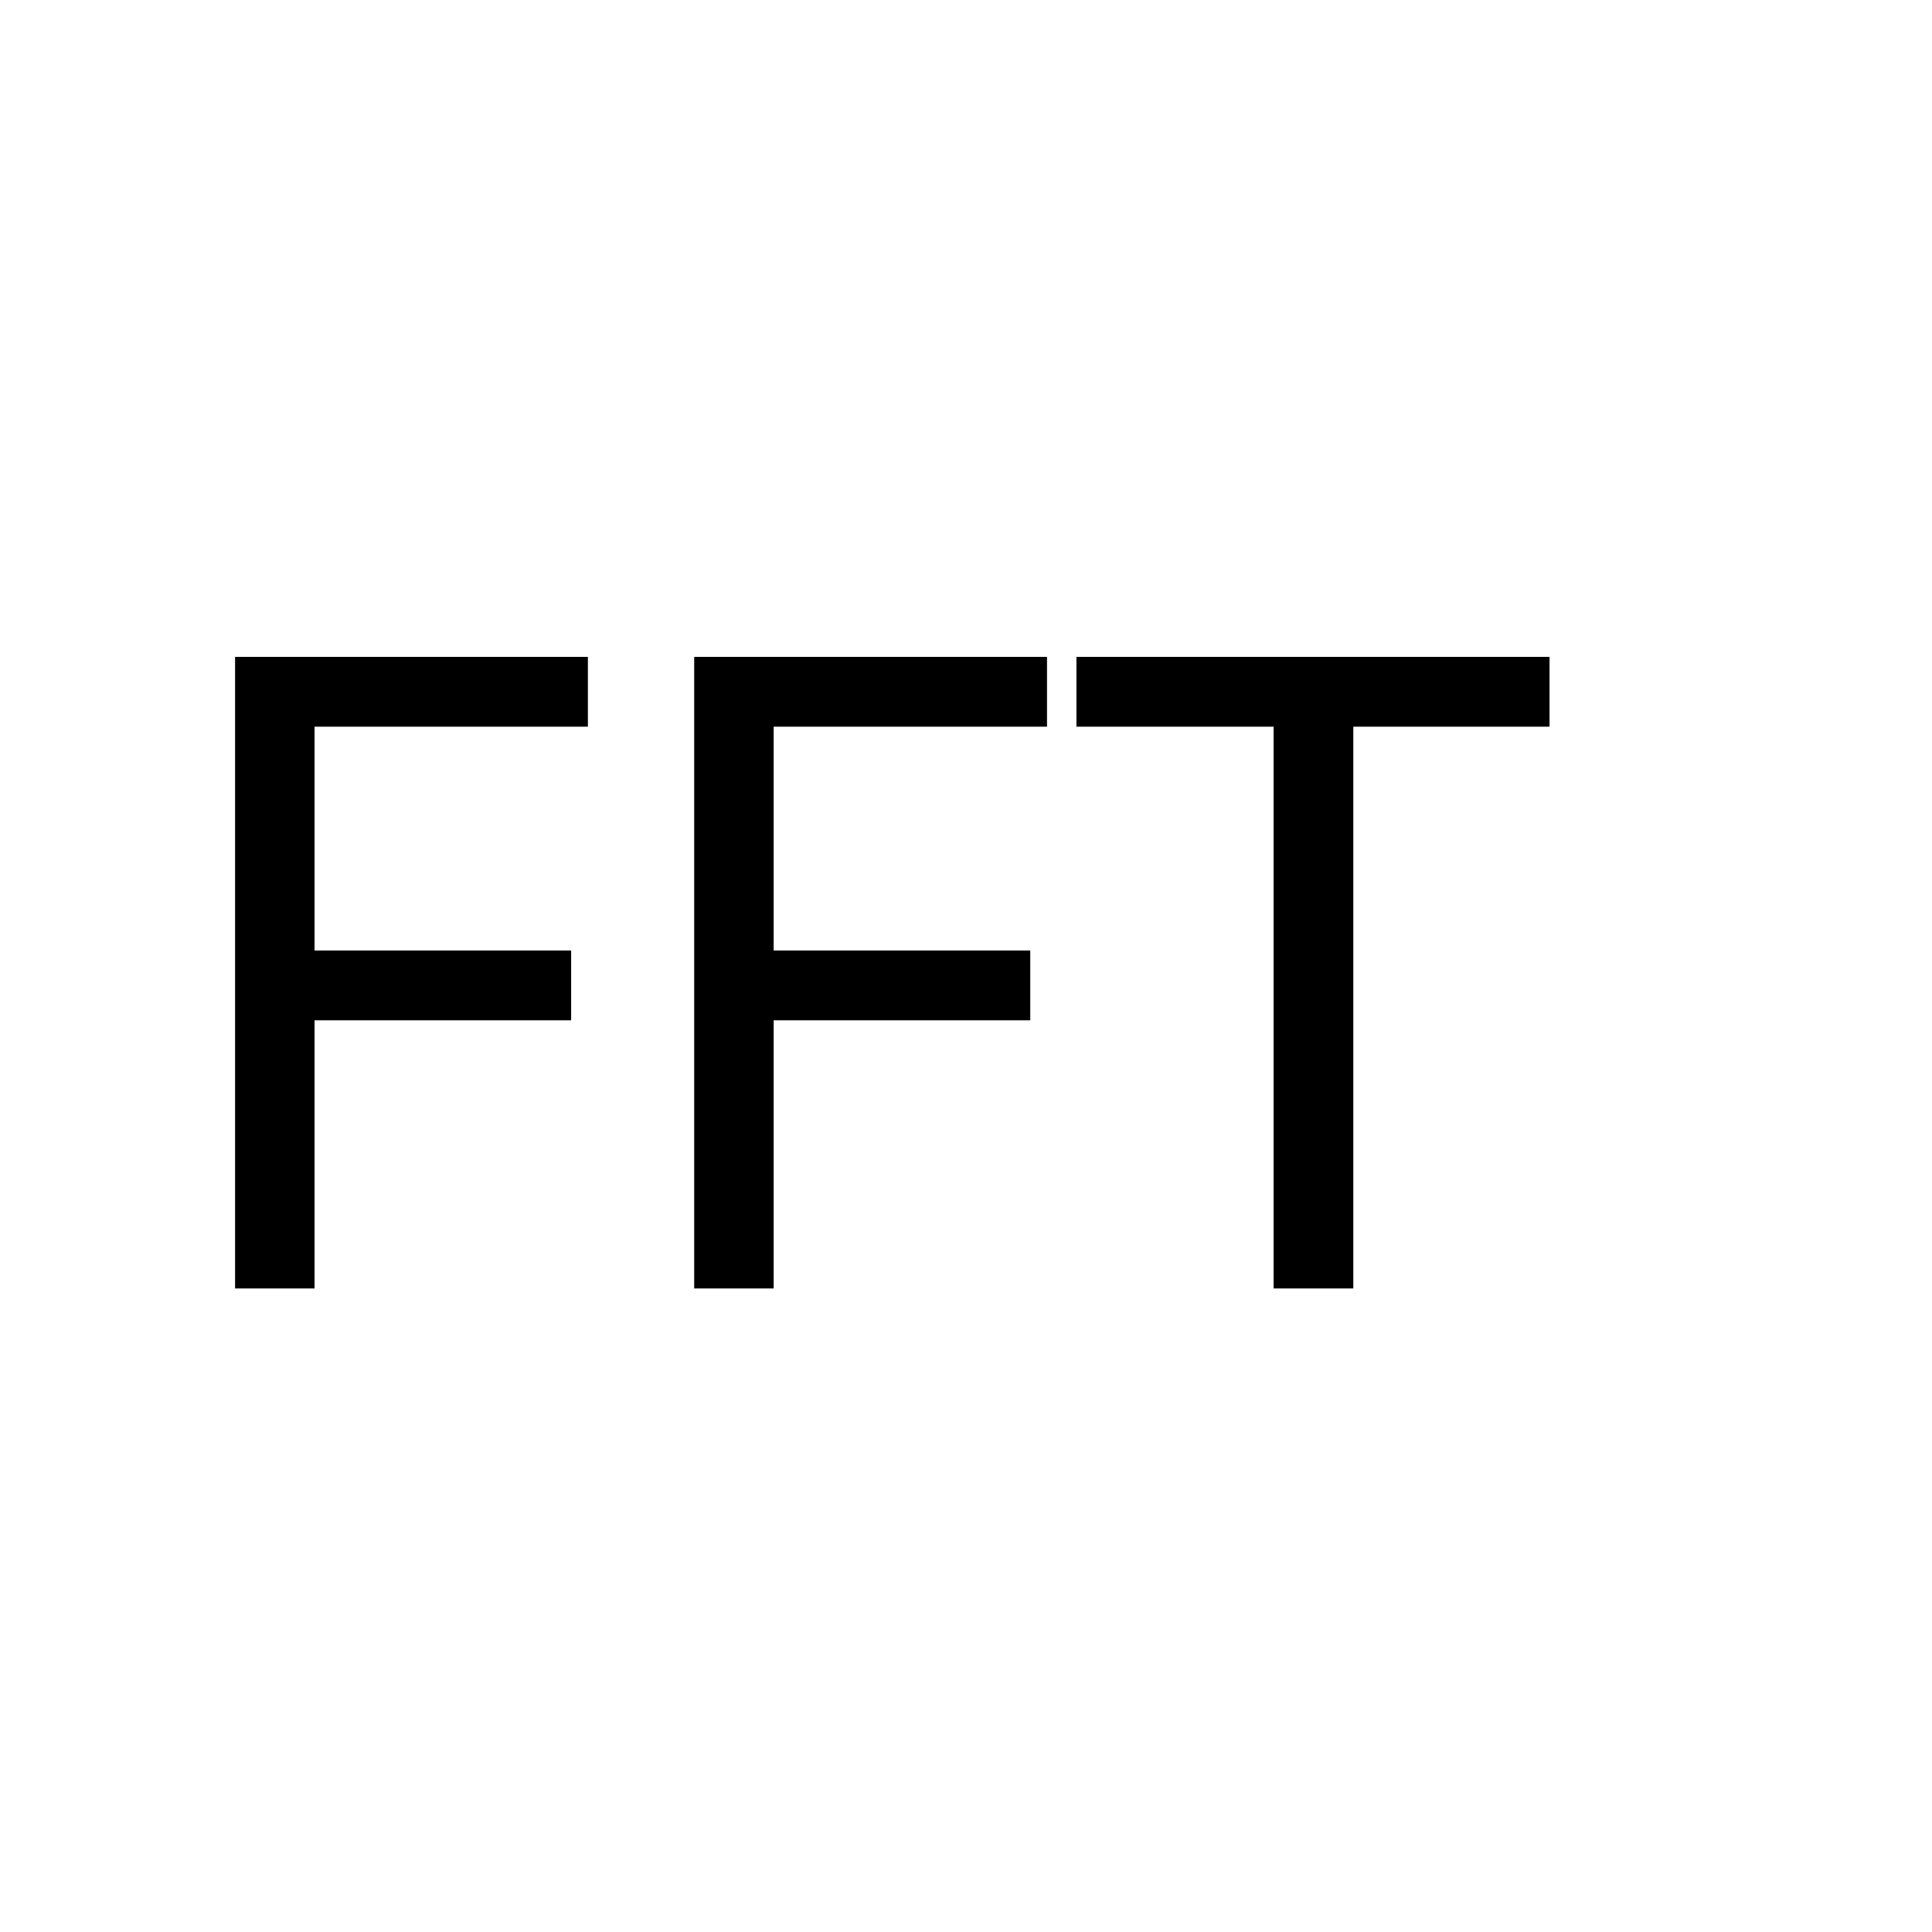
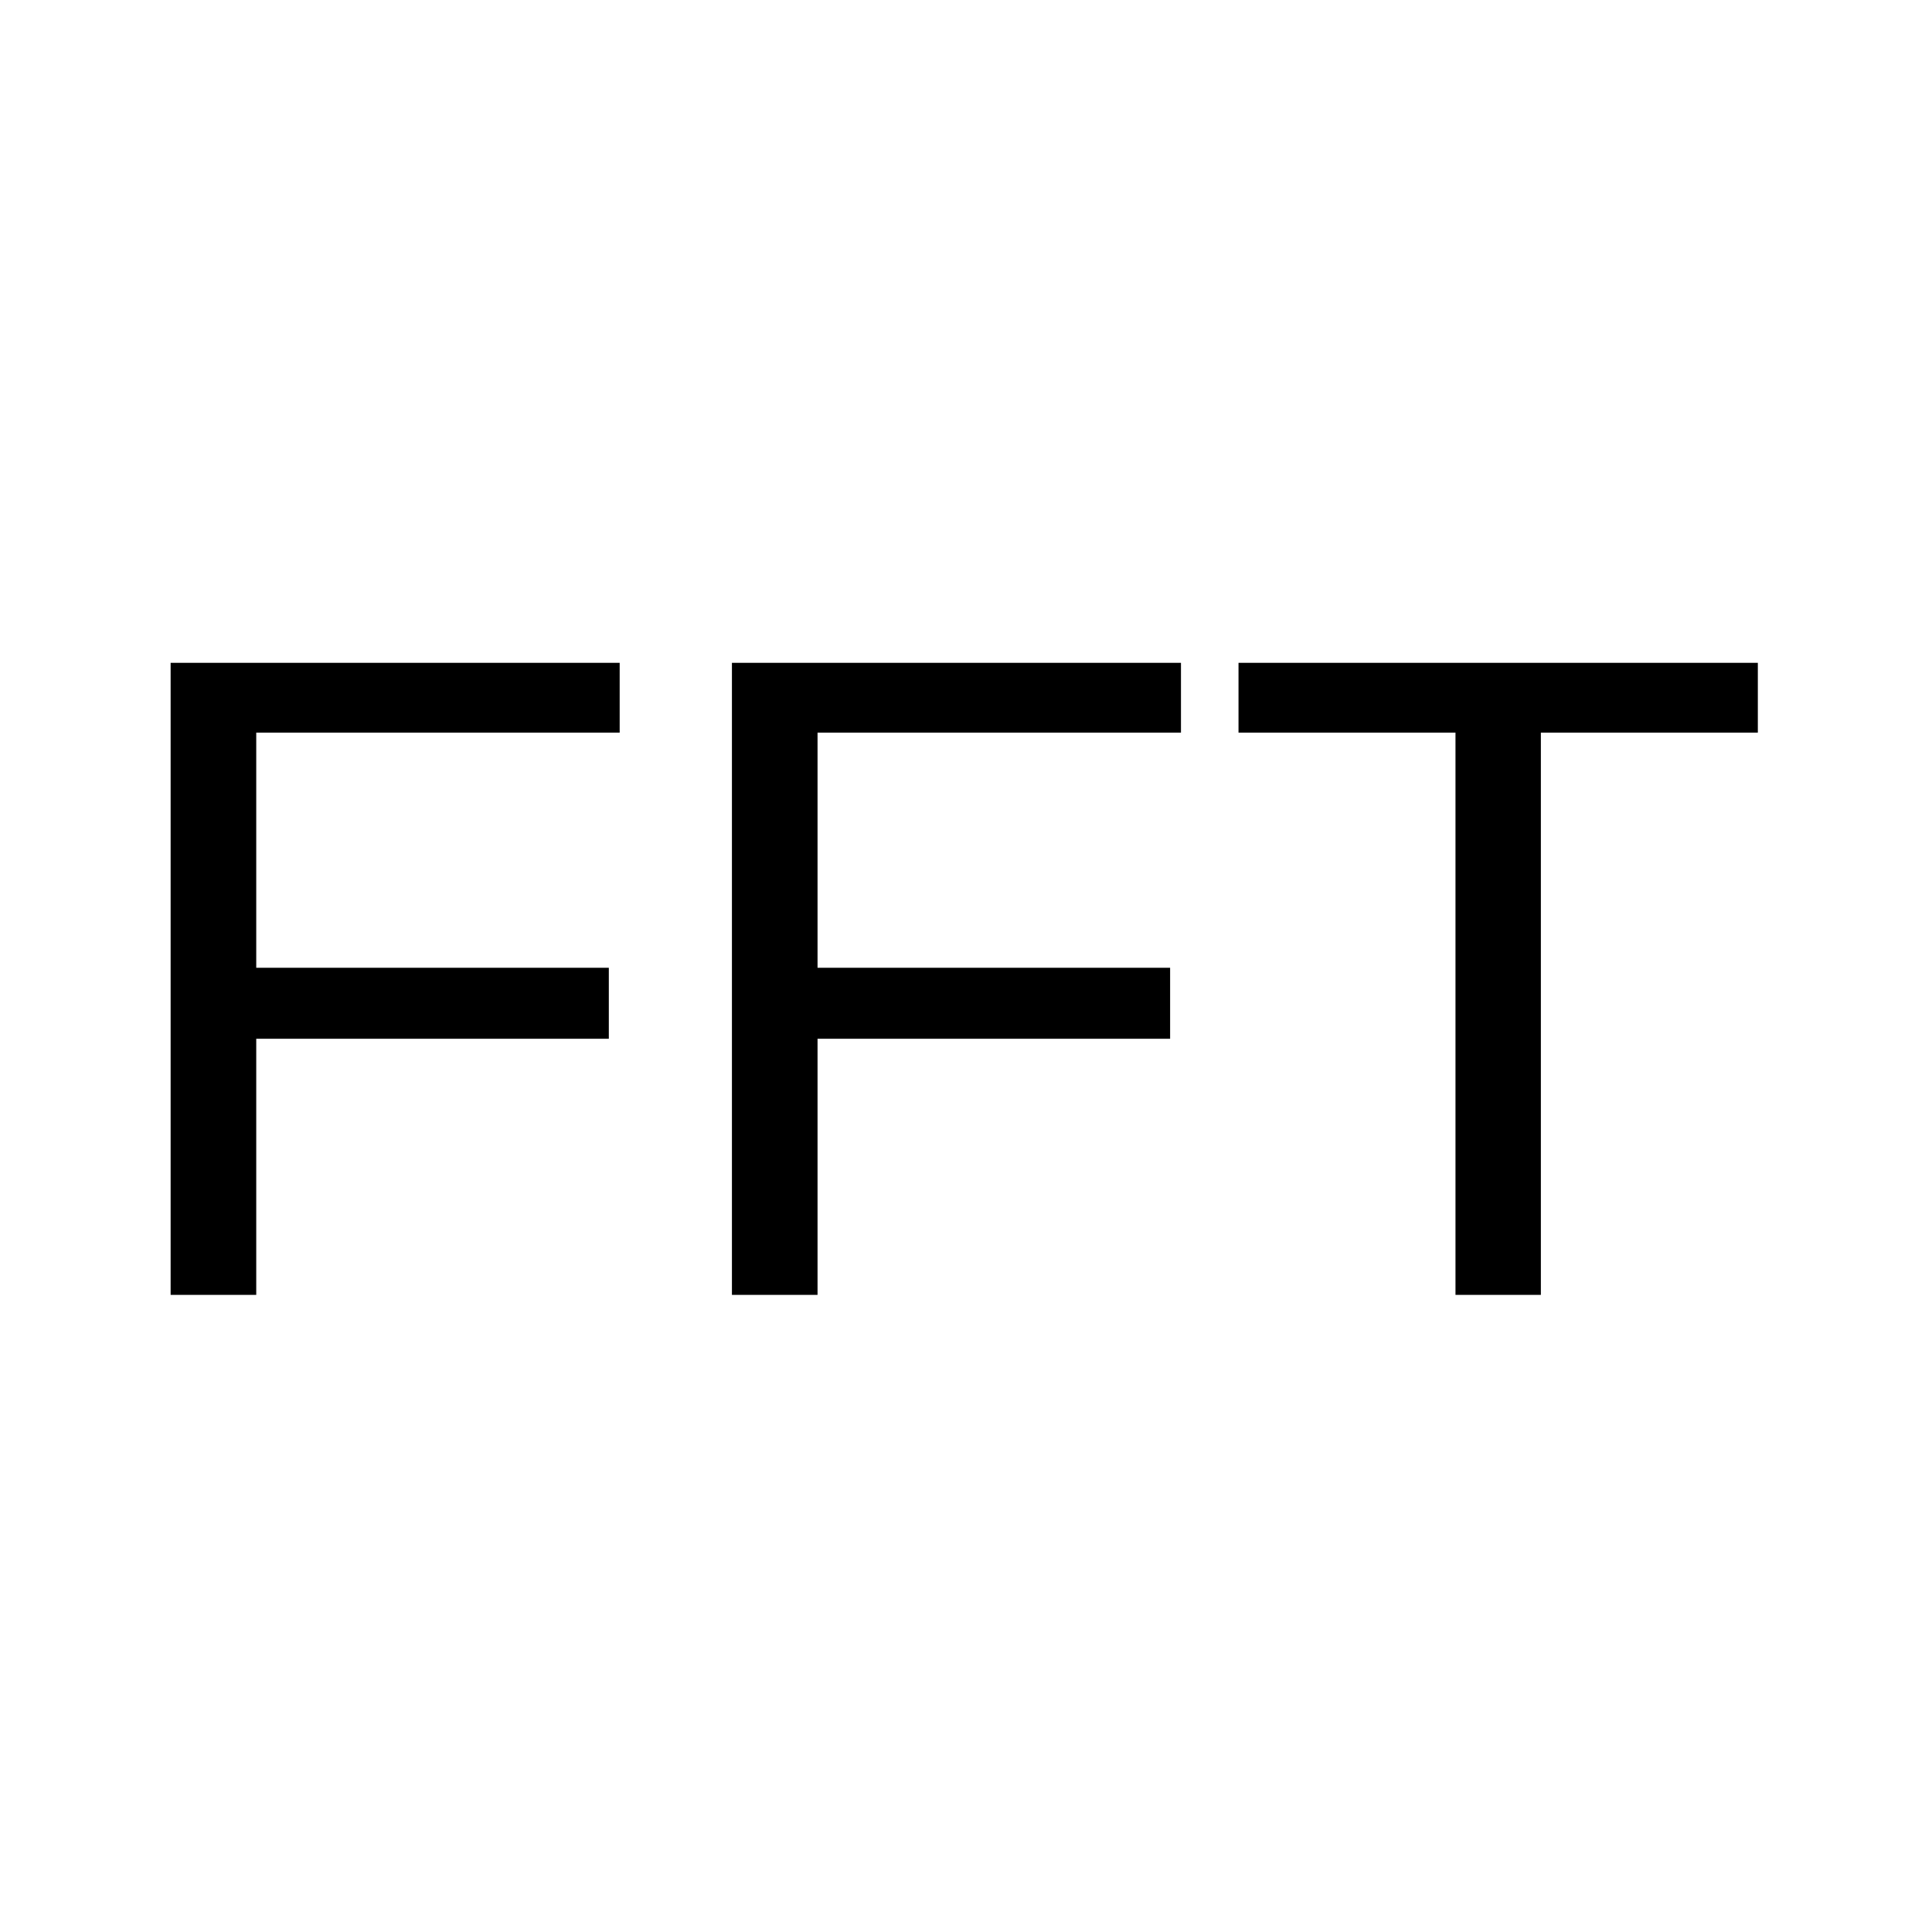
<svg xmlns="http://www.w3.org/2000/svg" version="1.1" id="Layer_1" x="0px" y="0px" width="128px" height="128px" viewBox="0 0 128 128" enable-background="new 0 0 128 128" xml:space="preserve">
  <defs id="defs17" />
-   <font horiz-adv-x="2048" id="font3">
-     <font-face font-family="Calibri-Bold" units-per-em="2048" underline-position="-232" underline-thickness="134" id="font-face5" />
-     <missing-glyph horiz-adv-x="1038" d="M987,1294l0,-1294l-945,0l0,1294M879,101l0,1092l-732,0l0,-1092M780,845C780,807 775,773 764,744C753,715 737,690 718,669C698,648 674,632 647,620C619,608 589,600 556,596l-5,-121C550,466 543,460 529,457C514,453 495,451 470,451C455,451 442,451 432,452C421,453 413,454 407,456C400,457 396,460 393,463C390,466 389,470 389,475l-8,157C379,659 383,677 394,687C404,697 419,702 439,702l13,0C477,702 498,706 515,713C532,720 545,729 556,741C567,753 575,767 580,784C585,800 587,817 587,836C587,877 575,910 550,935C525,960 486,972 435,972C412,972 391,970 373,966C355,961 339,957 326,952C313,947 302,942 293,938C284,933 278,931 275,931C272,931 270,932 267,934C264,935 262,938 260,943C258,948 257,955 256,964C255,973 254,985 254,1000C254,1017 255,1031 257,1040C258,1049 262,1056 267,1061C272,1066 281,1072 294,1078C307,1083 322,1088 340,1093C358,1098 378,1102 400,1105C422,1108 445,1110 468,1110C525,1110 573,1103 613,1089C652,1075 684,1056 709,1032C734,1008 752,980 763,948C774,915 780,881 780,845M574,284C574,267 572,252 569,240C566,227 560,217 552,210C544,202 534,196 521,193C508,190 492,188 473,188C454,188 438,190 425,193C412,196 401,202 393,210C385,217 379,227 376,240C373,252 371,267 371,284C371,303 373,318 376,331C379,343 385,353 393,361C401,369 412,375 425,378C438,381 454,383 473,383C492,383 508,381 521,378C534,375 544,369 552,361C560,353 566,343 569,331C572,318 574,303 574,284z" id="missing-glyph7" />
-     <glyph unicode="F" horiz-adv-x="940" d="M867,1186C867,1166 866,1149 865,1136C863,1122 860,1111 857,1103C853,1095 849,1089 844,1085C839,1081 834,1079 828,1079l-423,0l0,-348l397,0C808,731 813,729 818,726C823,723 827,717 831,709C834,701 837,690 839,677C840,664 841,647 841,627C841,607 840,590 839,577C837,564 834,553 831,544C827,535 823,529 818,526C813,522 808,520 802,520l-397,0l0,-482C405,31 403,24 399,19C395,14 388,9 378,6C367,2 354,-1 337,-3C320,-5 299,-6 273,-6C248,-6 227,-5 210,-3C193,-1 179,2 169,6C159,9 152,14 148,19C143,24 141,31 141,38l0,1173C141,1240 149,1262 164,1275C179,1288 197,1294 219,1294l609,0C834,1294 839,1292 844,1289C849,1285 853,1279 857,1271C860,1262 863,1251 865,1237C866,1223 867,1206 867,1186z" id="glyph9" />
-     <glyph unicode="T" horiz-adv-x="1014" d="M1002,1186C1002,1167 1001,1150 1000,1137C998,1123 995,1112 992,1104C989,1095 985,1089 980,1085C975,1081 969,1079 963,1079l-324,0l0,-1043C639,29 637,23 633,18C628,13 621,8 611,5C601,2 588,-1 571,-3C554,-5 532,-6 507,-6C482,-6 461,-5 444,-3C427,-1 413,2 403,5C393,8 386,13 382,18C377,23 375,29 375,36l0,1043l-324,0C44,1079 39,1081 34,1085C29,1089 25,1095 22,1104C19,1112 16,1123 15,1137C13,1150 12,1167 12,1186C12,1206 13,1223 15,1237C16,1251 19,1262 22,1271C25,1279 29,1285 34,1289C39,1292 44,1294 51,1294l912,0C969,1294 975,1292 980,1289C985,1285 989,1279 992,1271C995,1262 998,1251 1000,1237C1001,1223 1002,1206 1002,1186z" id="glyph11" />
-   </font>
-   <text font-size="72" id="text13" x="9.885" y="85.363" style="font-size:58.608px;font-family:Calibri-Bold">FFT</text>
+   <text xml:space="preserve" style="font-style:normal;font-variant:normal;font-weight:normal;font-stretch:normal;font-size:60.878px;line-height:125%;font-family:Arial;-inkscape-font-specification:Arial;letter-spacing:0px;word-spacing:0px;fill:#000000;fill-opacity:1;stroke:none;stroke-width:1px;stroke-linecap:butt;stroke-linejoin:miter;stroke-opacity:1" x="6.303" y="85.789" id="text4759">
+     <tspan id="tspan4761" x="6.303" y="85.789">FFT</tspan>
+   </text>
</svg>
